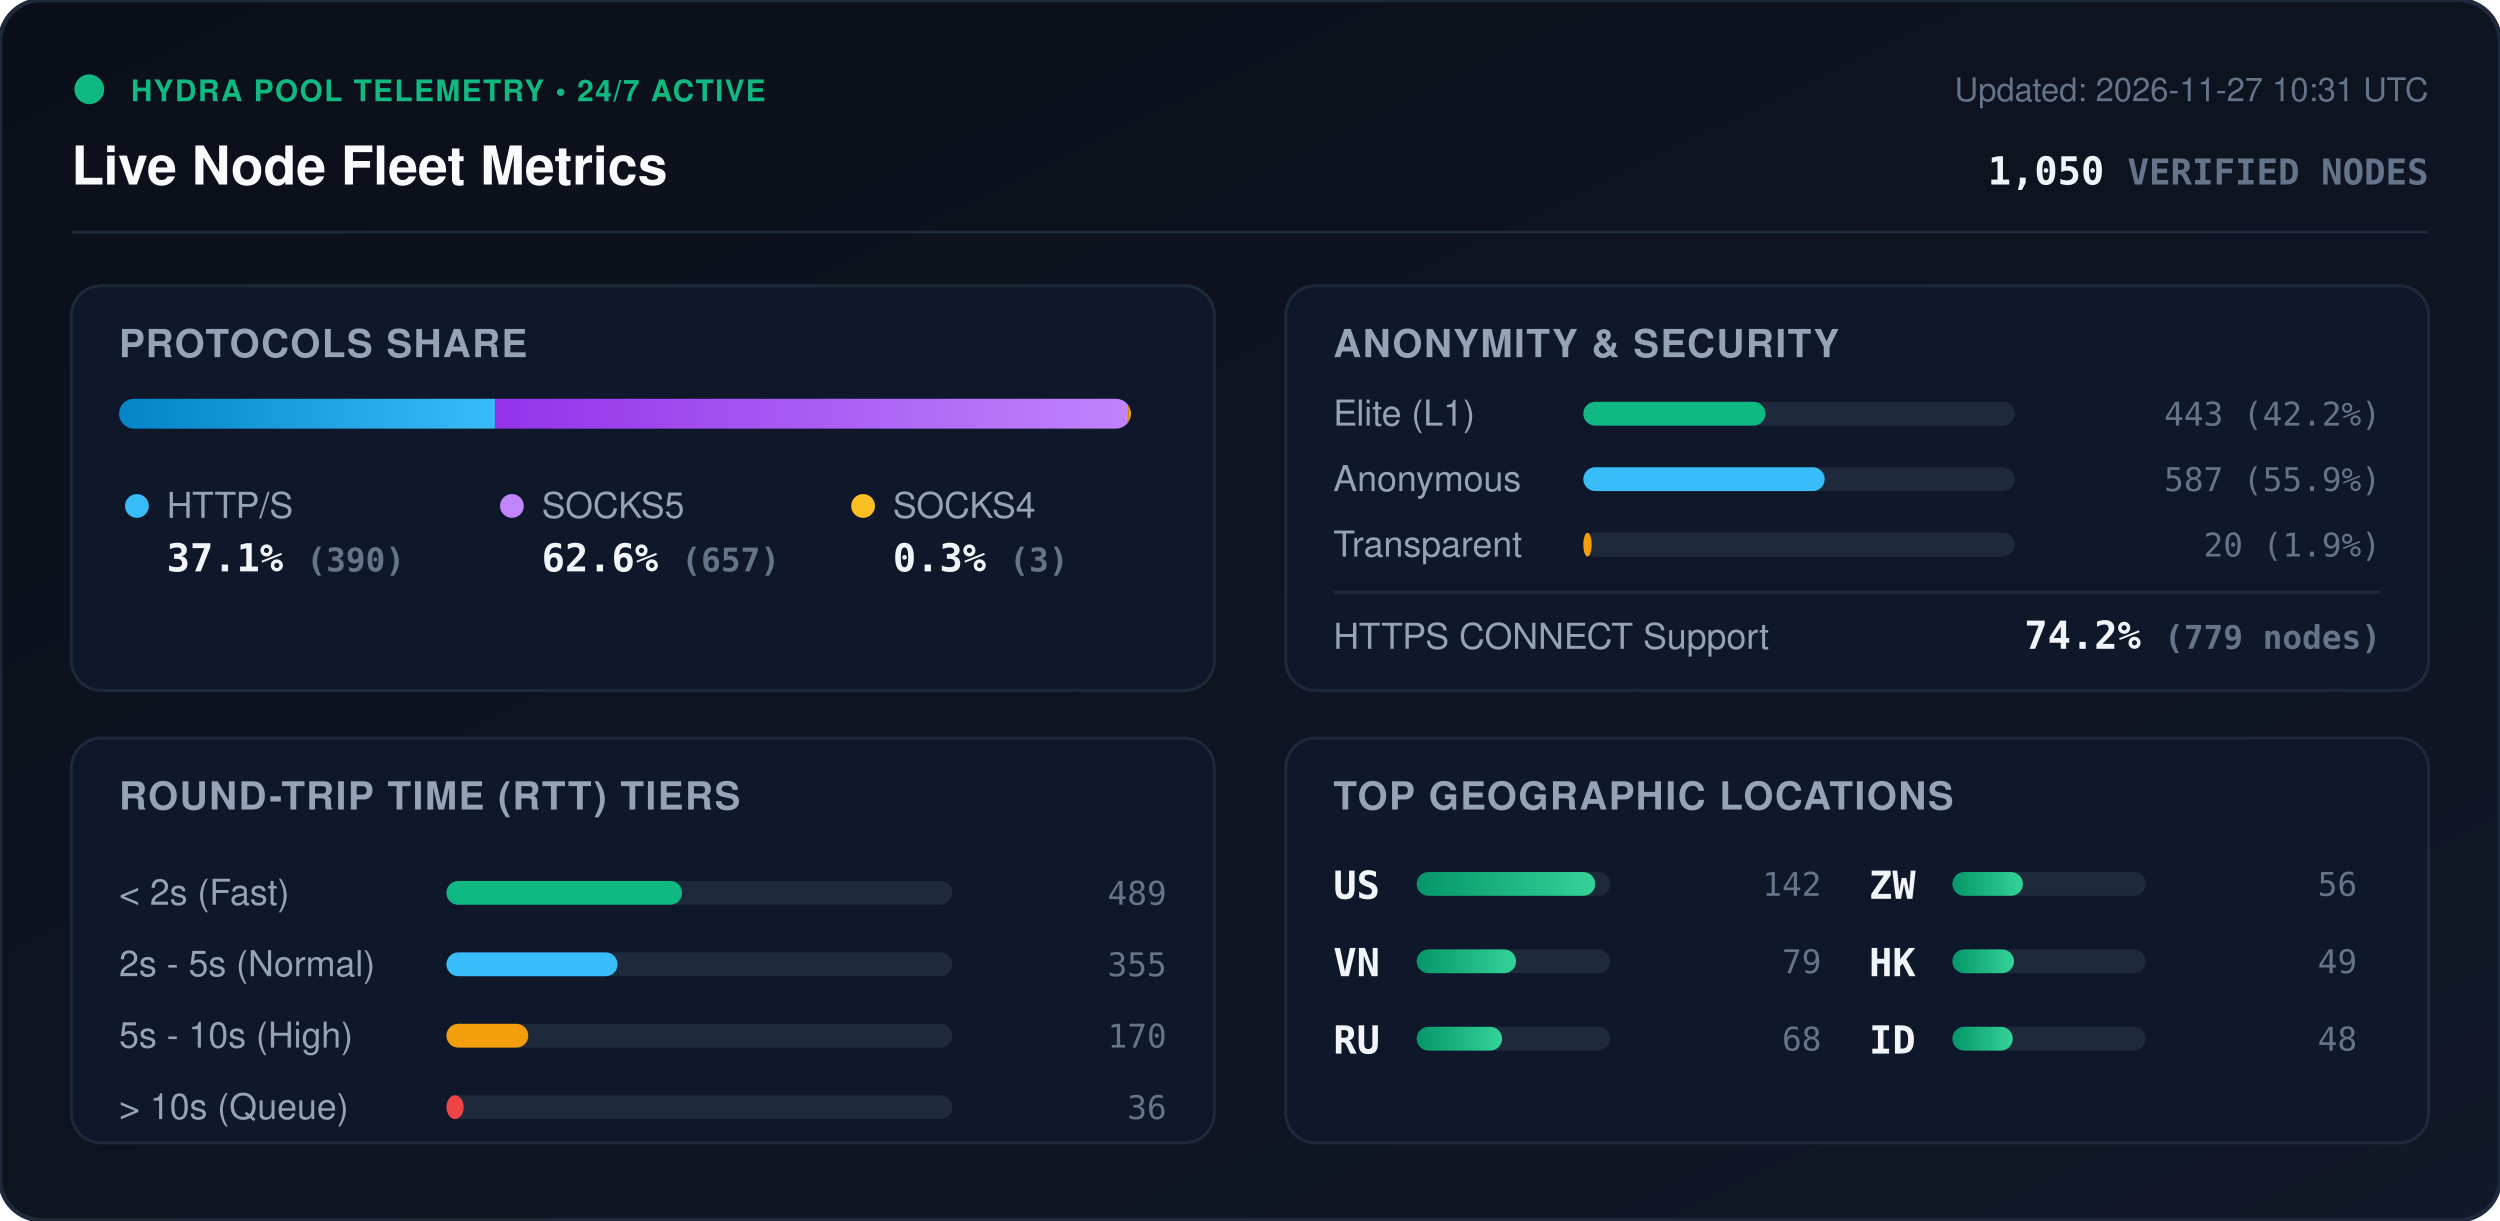
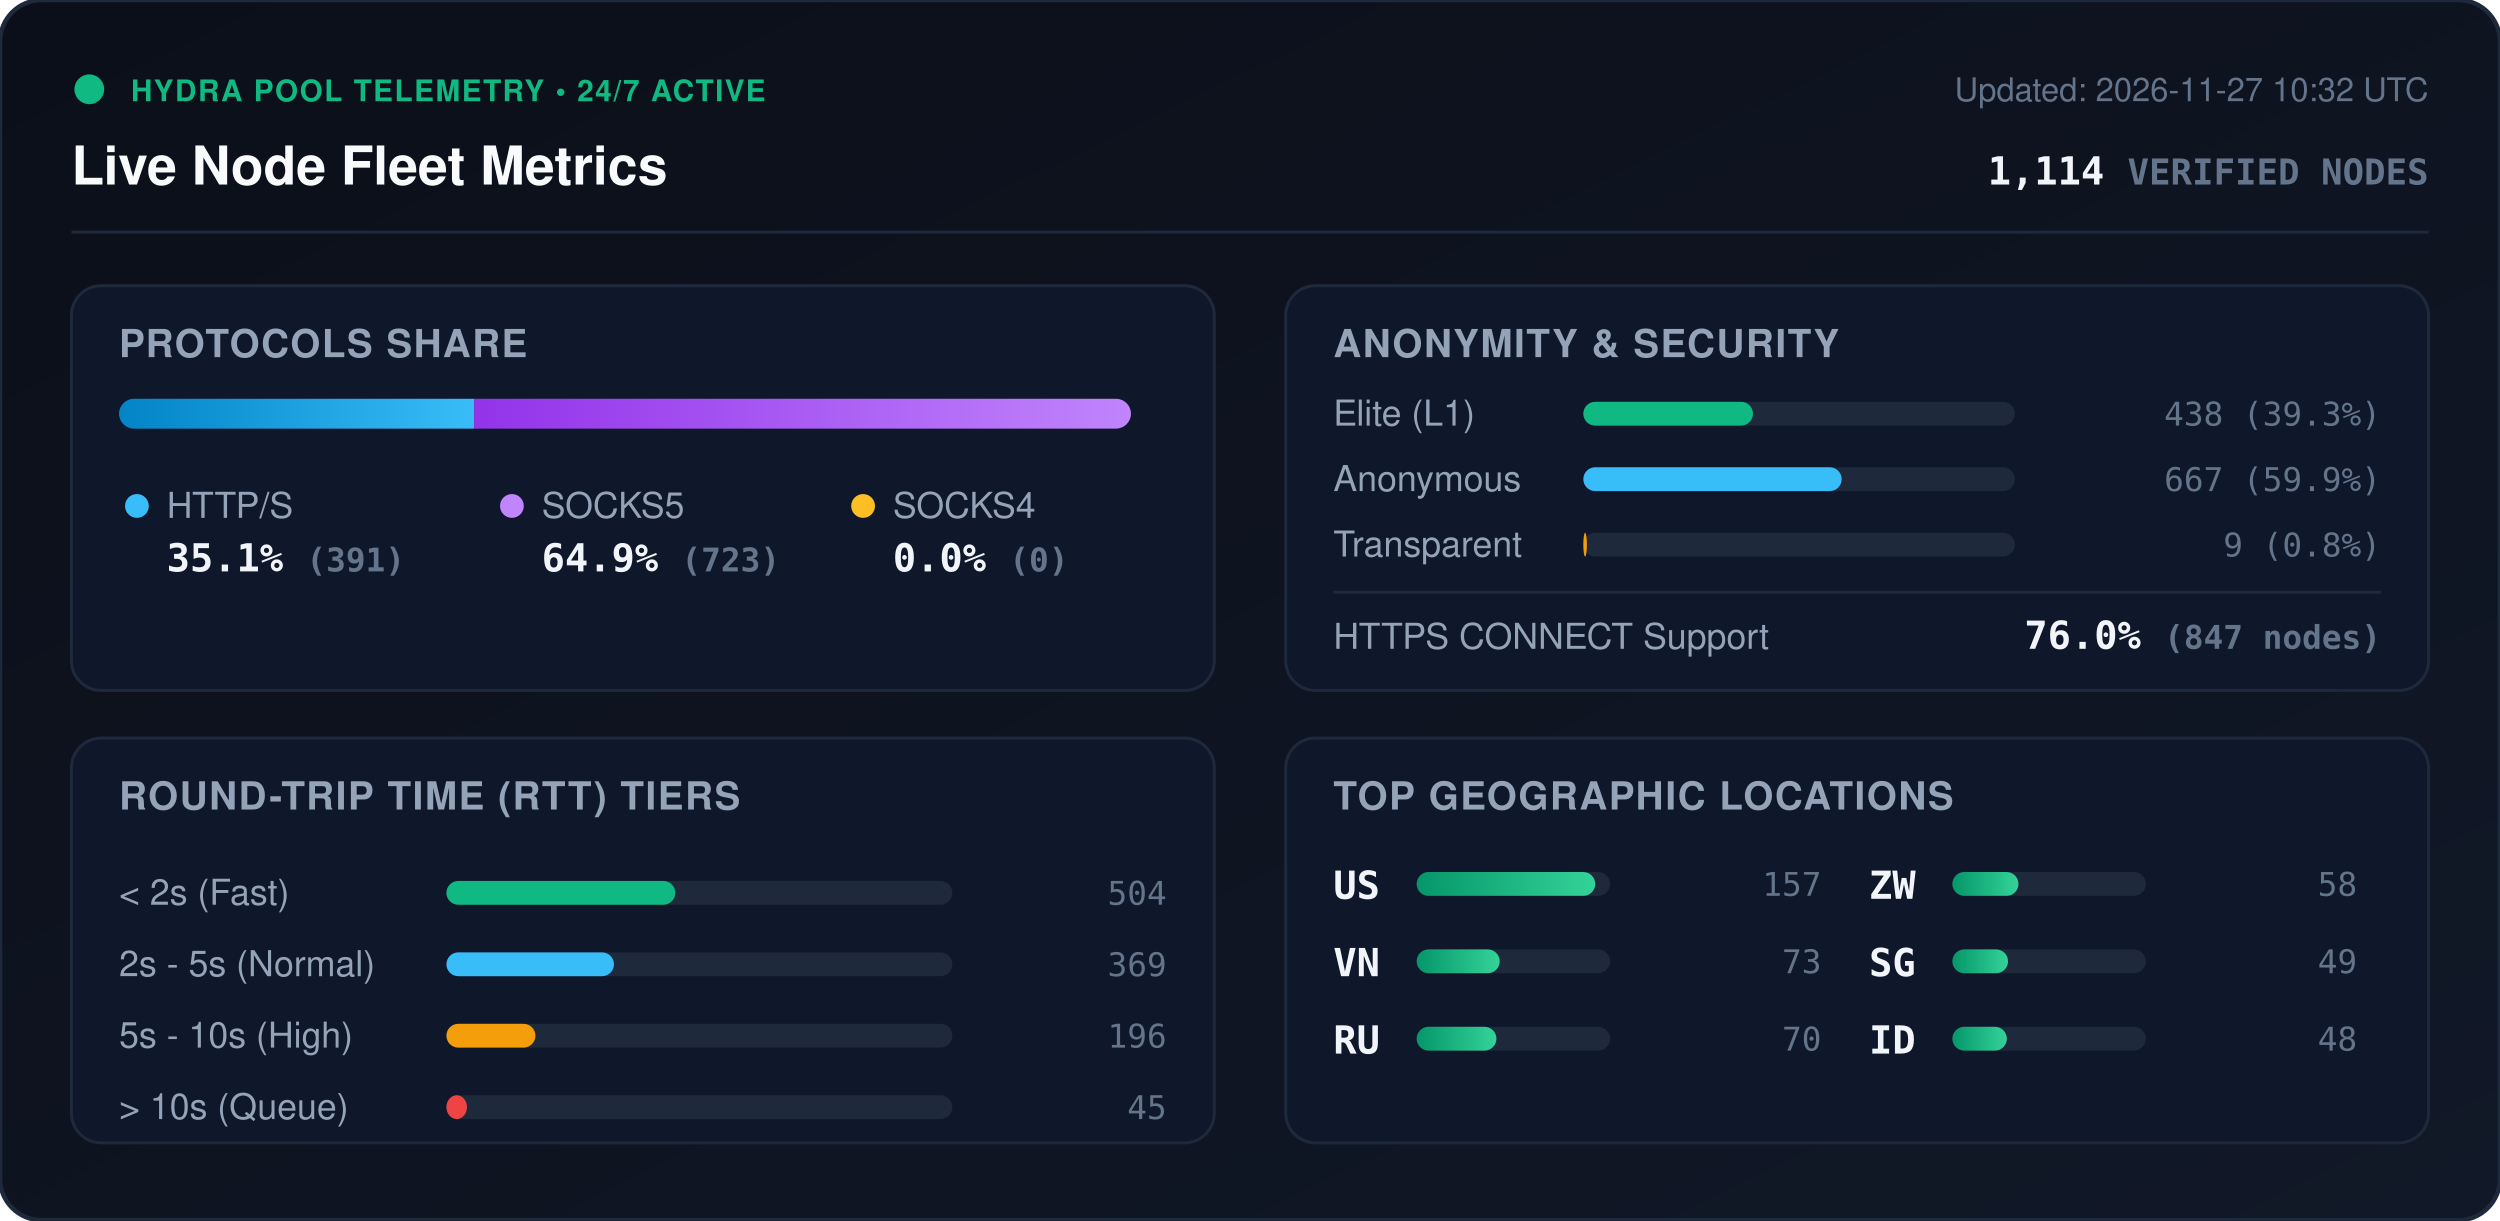
<svg xmlns="http://www.w3.org/2000/svg" viewBox="0 0 840 410" width="840" height="410" style="max-width: 100%; height: auto;">
  <defs>
    <linearGradient id="bg" x1="0%" y1="0%" x2="100%" y2="100%">
      <stop offset="0%" stop-color="#0b0f19" />
      <stop offset="100%" stop-color="#111827" />
    </linearGradient>
    <linearGradient id="bar-http" x1="0%" y1="0%" x2="100%" y2="0%">
      <stop offset="0%" stop-color="#0284c7" />
      <stop offset="100%" stop-color="#38bdf8" />
    </linearGradient>
    <linearGradient id="bar-socks5" x1="0%" y1="0%" x2="100%" y2="0%">
      <stop offset="0%" stop-color="#9333ea" />
      <stop offset="100%" stop-color="#c084fc" />
    </linearGradient>
    <linearGradient id="bar-socks4" x1="0%" y1="0%" x2="100%" y2="0%">
      <stop offset="0%" stop-color="#d97706" />
      <stop offset="100%" stop-color="#fbbf24" />
    </linearGradient>
    <linearGradient id="bar-green" x1="0%" y1="0%" x2="100%" y2="0%">
      <stop offset="0%" stop-color="#059669" />
      <stop offset="100%" stop-color="#34d399" />
    </linearGradient>
    <clipPath id="prog-track-clip">
      <rect width="340.0" height="10" rx="5" />
    </clipPath>
    <style>
      .title { font: 700 18px -apple-system, BlinkMacSystemFont, 'Segoe UI', Helvetica, Arial, sans-serif; fill: #f8fafc; }
      .sub { font: 500 11px -apple-system, BlinkMacSystemFont, 'Segoe UI', Helvetica, Arial, sans-serif; fill: #64748b; }
      .section-hdr { font: 600 13px -apple-system, BlinkMacSystemFont, 'Segoe UI', Helvetica, Arial, sans-serif; fill: #94a3b8; letter-spacing: 0.5px; }
      .metric-val { font: 700 13px -apple-system, BlinkMacSystemFont, 'Segoe UI', Helvetica, Arial, sans-serif; fill: #f1f5f9; }
      .metric-lbl { font: 500 12px -apple-system, BlinkMacSystemFont, 'Segoe UI', Helvetica, Arial, sans-serif; fill: #94a3b8; }
      .badge-txt { font: 700 10px -apple-system, BlinkMacSystemFont, 'Segoe UI', Helvetica, Arial, sans-serif; fill: #10b981; letter-spacing: 0.5px; }
      .mono { font-family: ui-monospace, SFMono-Regular, Menlo, Monaco, Consolas, monospace; }
      .pulse { animation: beacon 2s infinite ease-in-out; }
      @keyframes beacon { 0%, 100% { opacity: 1; } 50% { opacity: 0.35; } }
    </style>
  </defs>
  <rect width="840" height="410" rx="14" fill="url(#bg)" stroke="#1e293b" stroke-width="1.5" />
  <g transform="translate(24, 24)">
    <circle cx="6" cy="6" r="5" fill="#10b981" class="pulse" />
    <text x="20" y="10" class="badge-txt">HYDRA POOL TELEMETRY • 24/7 ACTIVE</text>
    <text x="0" y="38" class="title">Live Node Fleet Metrics</text>
-     <text x="792" y="10" text-anchor="end" class="sub">Updated: 2026-11-27 10:31 UTC</text>
-     <text x="792" y="38" text-anchor="end" class="metric-val mono" fill="#38bdf8">1,050 <tspan font-size="12" fill="#64748b">VERIFIED NODES</tspan>
+     <text x="792" y="10" text-anchor="end" class="sub">Updated: 2026-11-27 10:32 UTC</text>
+     <text x="792" y="38" text-anchor="end" class="metric-val mono" fill="#38bdf8">1,114 <tspan font-size="12" fill="#64748b">VERIFIED NODES</tspan>
    </text>
  </g>
  <line x1="24" y1="78" x2="816" y2="78" stroke="#1e293b" stroke-width="1" />
  <g transform="translate(24, 96)">
    <rect width="384" height="136" rx="10" fill="#0f172a" stroke="#1e293b" />
    <text x="16" y="24" class="section-hdr">PROTOCOLS SHARE</text>
    <g transform="translate(16, 38)">
      <rect width="340.0" height="10" rx="5" fill="#1e293b" />
      <g clip-path="url(#prog-track-clip)">
-         <rect x="0" width="126.3" height="10" fill="url(#bar-http)" />
-         <rect x="126.3" width="212.7" height="10" fill="url(#bar-socks5)" />
-         <rect x="339.0" width="1.0" height="10" fill="url(#bar-socks4)" />
+         <rect x="0" width="119.3" height="10" fill="url(#bar-http)" />
+         <rect x="119.3" width="220.7" height="10" fill="url(#bar-socks5)" />
+         <rect x="340.0" width="0.0" height="10" fill="url(#bar-socks4)" />
      </g>
    </g>
    <g transform="translate(16, 68)">
      <circle cx="6" cy="6" r="4" fill="#38bdf8" />
      <text x="16" y="10" class="metric-lbl">HTTP/S</text>
-       <text x="16" y="28" class="metric-val mono">37.1% <tspan font-size="11" fill="#64748b">(390)</tspan>
+       <text x="16" y="28" class="metric-val mono">35.1% <tspan font-size="11" fill="#64748b">(391)</tspan>
      </text>
      <circle cx="132" cy="6" r="4" fill="#c084fc" />
      <text x="142" y="10" class="metric-lbl">SOCKS5</text>
-       <text x="142" y="28" class="metric-val mono">62.6% <tspan font-size="11" fill="#64748b">(657)</tspan>
+       <text x="142" y="28" class="metric-val mono">64.9% <tspan font-size="11" fill="#64748b">(723)</tspan>
      </text>
      <circle cx="250" cy="6" r="4" fill="#fbbf24" />
      <text x="260" y="10" class="metric-lbl">SOCKS4</text>
-       <text x="260" y="28" class="metric-val mono">0.3% <tspan font-size="11" fill="#64748b">(3)</tspan>
+       <text x="260" y="28" class="metric-val mono">0.0% <tspan font-size="11" fill="#64748b">(0)</tspan>
      </text>
    </g>
  </g>
  <g transform="translate(432, 96)">
    <rect width="384" height="136" rx="10" fill="#0f172a" stroke="#1e293b" />
    <text x="16" y="24" class="section-hdr">ANONYMITY &amp; SECURITY</text>
    <text x="16" y="47" class="metric-lbl">Elite (L1)</text>
    <rect x="100" y="39" width="145.0" height="8" rx="4" fill="#1e293b" />
-     <rect x="100" y="39" width="61.2" height="8" rx="4" fill="#10b981" />
-     <text x="368" y="47" text-anchor="end" class="mono sub" fill="#e2e8f0">443 (42.2%)</text>
+     <rect x="100" y="39" width="57.0" height="8" rx="4" fill="#10b981" />
+     <text x="368" y="47" text-anchor="end" class="mono sub" fill="#e2e8f0">438 (39.3%)</text>
    <text x="16" y="69" class="metric-lbl">Anonymous</text>
    <rect x="100" y="61" width="145.0" height="8" rx="4" fill="#1e293b" />
-     <rect x="100" y="61" width="81.1" height="8" rx="4" fill="#38bdf8" />
-     <text x="368" y="69" text-anchor="end" class="mono sub" fill="#e2e8f0">587 (55.9%)</text>
+     <rect x="100" y="61" width="86.8" height="8" rx="4" fill="#38bdf8" />
+     <text x="368" y="69" text-anchor="end" class="mono sub" fill="#e2e8f0">667 (59.9%)</text>
    <text x="16" y="91" class="metric-lbl">Transparent</text>
    <rect x="100" y="83" width="145.0" height="8" rx="4" fill="#1e293b" />
-     <rect x="100" y="83" width="2.8" height="8" rx="4" fill="#f59e0b" />
-     <text x="368" y="91" text-anchor="end" class="mono sub" fill="#e2e8f0">20 (1.9%)</text>
+     <rect x="100" y="83" width="1.2" height="8" rx="4" fill="#f59e0b" />
+     <text x="368" y="91" text-anchor="end" class="mono sub" fill="#e2e8f0">9 (0.8%)</text>
    <line x1="16" y1="103" x2="368" y2="103" stroke="#1e293b" stroke-width="1" />
    <text x="16" y="122" class="metric-lbl">HTTPS CONNECT Support</text>
-     <text x="368" y="122" text-anchor="end" class="metric-val mono" fill="#34d399">74.2% <tspan font-size="11" fill="#64748b">(779 nodes)</tspan>
+     <text x="368" y="122" text-anchor="end" class="metric-val mono" fill="#34d399">76.0% <tspan font-size="11" fill="#64748b">(847 nodes)</tspan>
    </text>
  </g>
  <g transform="translate(24, 248)">
    <rect width="384" height="136" rx="10" fill="#0f172a" stroke="#1e293b" />
    <text x="16" y="24" class="section-hdr">ROUND-TRIP TIME (RTT) TIERS</text>
    <g transform="translate(16, 42)">
      <text x="0" y="14" class="metric-lbl">&lt; 2s (Fast)</text>
      <rect x="110" y="6" width="170" height="8" rx="4" fill="#1e293b" />
-       <rect x="110" y="6" width="79.2" height="8" rx="4" fill="#10b981" />
-       <text x="352" y="14" text-anchor="end" class="mono sub">489</text>
+       <rect x="110" y="6" width="76.9" height="8" rx="4" fill="#10b981" />
+       <text x="352" y="14" text-anchor="end" class="mono sub">504</text>
      <text x="0" y="38" class="metric-lbl">2s - 5s (Normal)</text>
      <rect x="110" y="30" width="170" height="8" rx="4" fill="#1e293b" />
-       <rect x="110" y="30" width="57.5" height="8" rx="4" fill="#38bdf8" />
-       <text x="352" y="38" text-anchor="end" class="mono sub">355</text>
+       <rect x="110" y="30" width="56.3" height="8" rx="4" fill="#38bdf8" />
+       <text x="352" y="38" text-anchor="end" class="mono sub">369</text>
      <text x="0" y="62" class="metric-lbl">5s - 10s (High)</text>
      <rect x="110" y="54" width="170" height="8" rx="4" fill="#1e293b" />
-       <rect x="110" y="54" width="27.5" height="8" rx="4" fill="#f59e0b" />
-       <text x="352" y="62" text-anchor="end" class="mono sub">170</text>
+       <rect x="110" y="54" width="29.9" height="8" rx="4" fill="#f59e0b" />
+       <text x="352" y="62" text-anchor="end" class="mono sub">196</text>
      <text x="0" y="86" class="metric-lbl">&gt; 10s (Queue)</text>
      <rect x="110" y="78" width="170" height="8" rx="4" fill="#1e293b" />
-       <rect x="110" y="78" width="5.8" height="8" rx="4" fill="#ef4444" />
-       <text x="352" y="86" text-anchor="end" class="mono sub">36</text>
+       <rect x="110" y="78" width="6.9" height="8" rx="4" fill="#ef4444" />
+       <text x="352" y="86" text-anchor="end" class="mono sub">45</text>
    </g>
  </g>
  <g transform="translate(432, 248)">
    <rect width="384" height="136" rx="10" fill="#0f172a" stroke="#1e293b" />
    <text x="16" y="24" class="section-hdr">TOP GEOGRAPHIC LOCATIONS</text>
    <g transform="translate(16, 42)">
      <g transform="translate(0, 0)">
        <text x="0" y="12" class="mono metric-val" font-size="12">US</text>
        <rect x="28" y="3" width="65" height="8" rx="4" fill="#1e293b" />
        <rect x="28" y="3" width="60.0" height="8" rx="4" fill="url(#bar-green)" />
-         <text x="164" y="11" text-anchor="end" class="mono sub">142</text>
+         <text x="164" y="11" text-anchor="end" class="mono sub">157</text>
      </g>
      <g transform="translate(0, 26)">
        <text x="0" y="12" class="mono metric-val" font-size="12">VN</text>
        <rect x="28" y="3" width="65" height="8" rx="4" fill="#1e293b" />
-         <rect x="28" y="3" width="33.4" height="8" rx="4" fill="url(#bar-green)" />
-         <text x="164" y="11" text-anchor="end" class="mono sub">79</text>
+         <rect x="28" y="3" width="27.9" height="8" rx="4" fill="url(#bar-green)" />
+         <text x="164" y="11" text-anchor="end" class="mono sub">73</text>
      </g>
      <g transform="translate(0, 52)">
        <text x="0" y="12" class="mono metric-val" font-size="12">RU</text>
        <rect x="28" y="3" width="65" height="8" rx="4" fill="#1e293b" />
-         <rect x="28" y="3" width="28.7" height="8" rx="4" fill="url(#bar-green)" />
-         <text x="164" y="11" text-anchor="end" class="mono sub">68</text>
+         <rect x="28" y="3" width="26.8" height="8" rx="4" fill="url(#bar-green)" />
+         <text x="164" y="11" text-anchor="end" class="mono sub">70</text>
      </g>
      <g transform="translate(180, 0)">
        <text x="0" y="12" class="mono metric-val" font-size="12">ZW</text>
        <rect x="28" y="3" width="65" height="8" rx="4" fill="#1e293b" />
-         <rect x="28" y="3" width="23.7" height="8" rx="4" fill="url(#bar-green)" />
-         <text x="164" y="11" text-anchor="end" class="mono sub">56</text>
+         <rect x="28" y="3" width="22.2" height="8" rx="4" fill="url(#bar-green)" />
+         <text x="164" y="11" text-anchor="end" class="mono sub">58</text>
      </g>
      <g transform="translate(180, 26)">
-         <text x="0" y="12" class="mono metric-val" font-size="12">HK</text>
+         <text x="0" y="12" class="mono metric-val" font-size="12">SG</text>
        <rect x="28" y="3" width="65" height="8" rx="4" fill="#1e293b" />
-         <rect x="28" y="3" width="20.7" height="8" rx="4" fill="url(#bar-green)" />
+         <rect x="28" y="3" width="18.7" height="8" rx="4" fill="url(#bar-green)" />
        <text x="164" y="11" text-anchor="end" class="mono sub">49</text>
      </g>
      <g transform="translate(180, 52)">
        <text x="0" y="12" class="mono metric-val" font-size="12">ID</text>
        <rect x="28" y="3" width="65" height="8" rx="4" fill="#1e293b" />
-         <rect x="28" y="3" width="20.3" height="8" rx="4" fill="url(#bar-green)" />
+         <rect x="28" y="3" width="18.3" height="8" rx="4" fill="url(#bar-green)" />
        <text x="164" y="11" text-anchor="end" class="mono sub">48</text>
      </g>
    </g>
  </g>
</svg>
